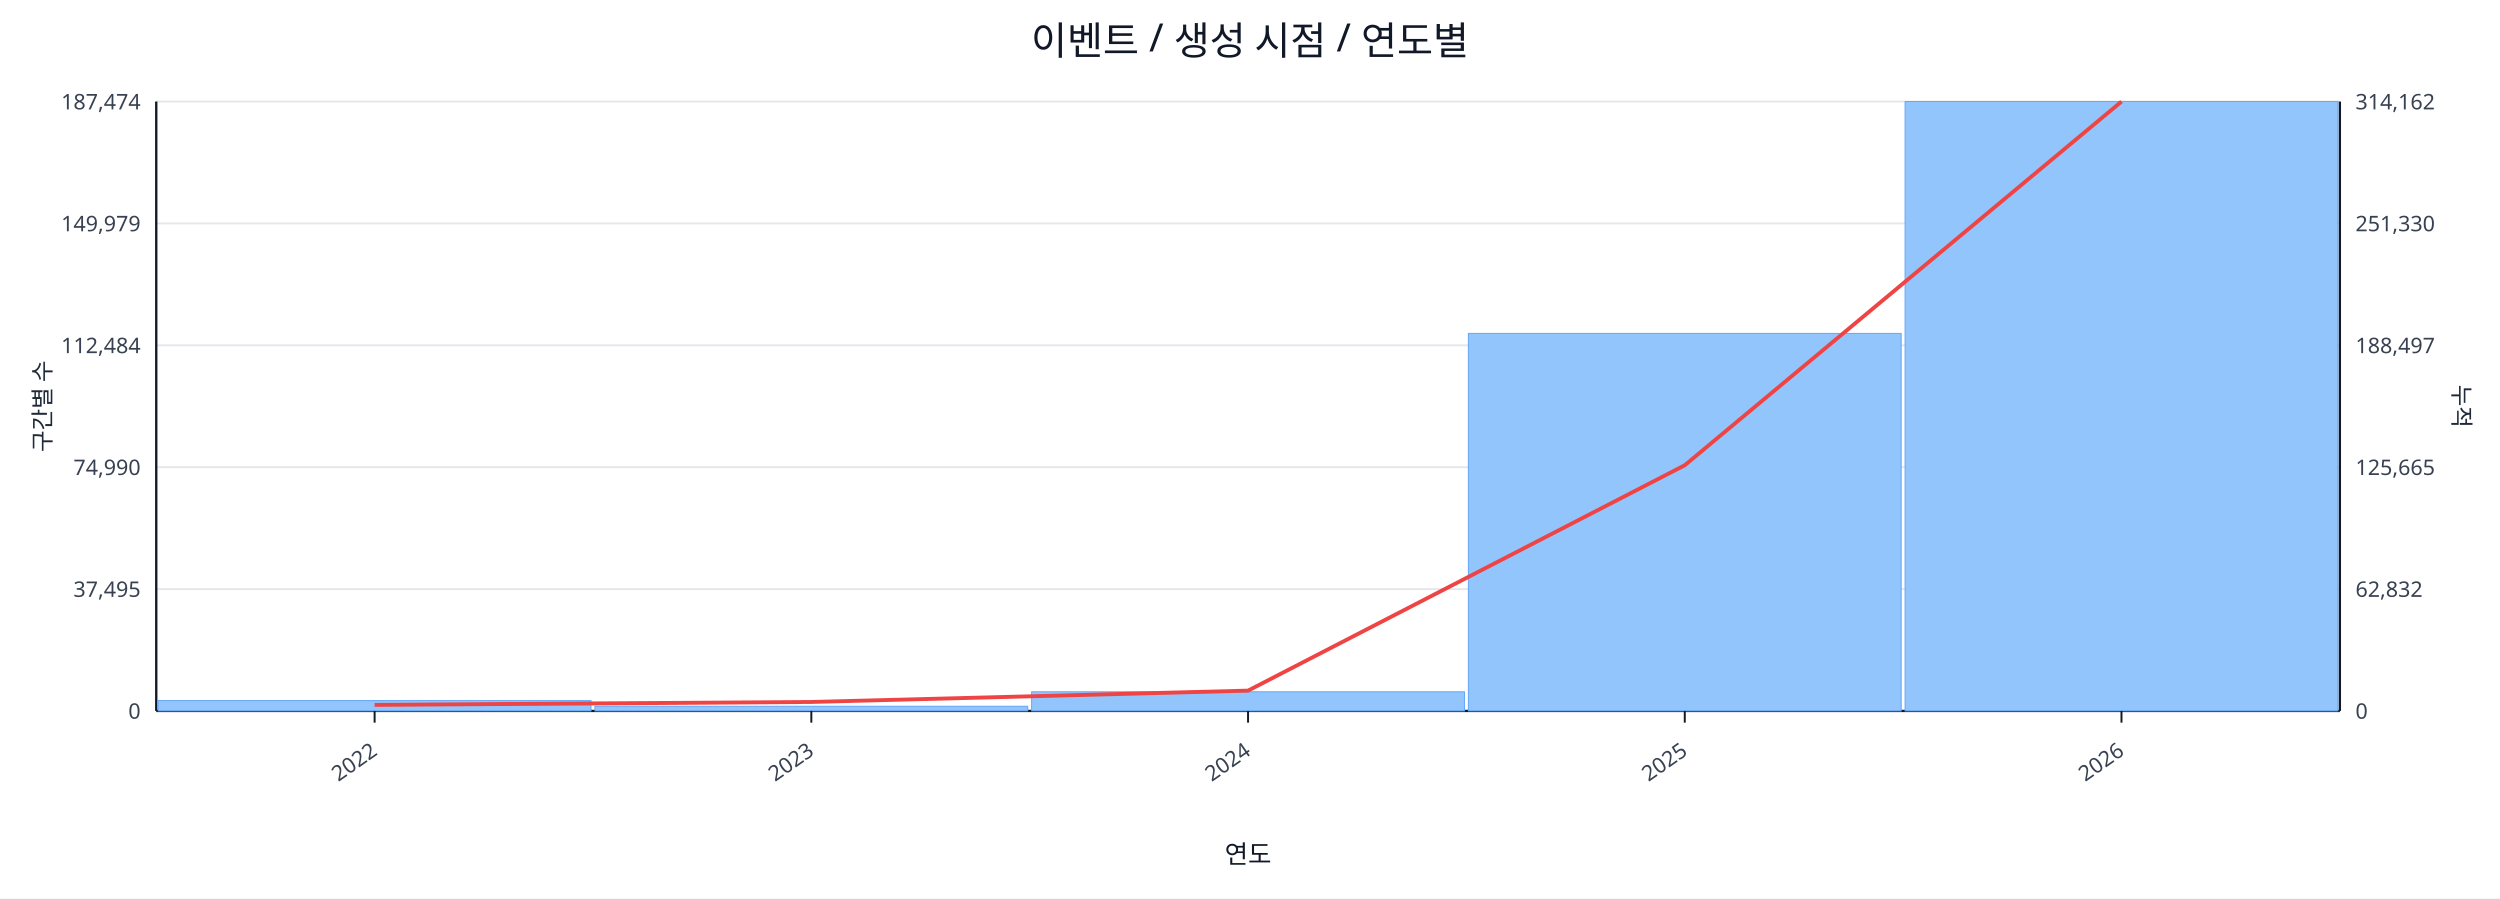
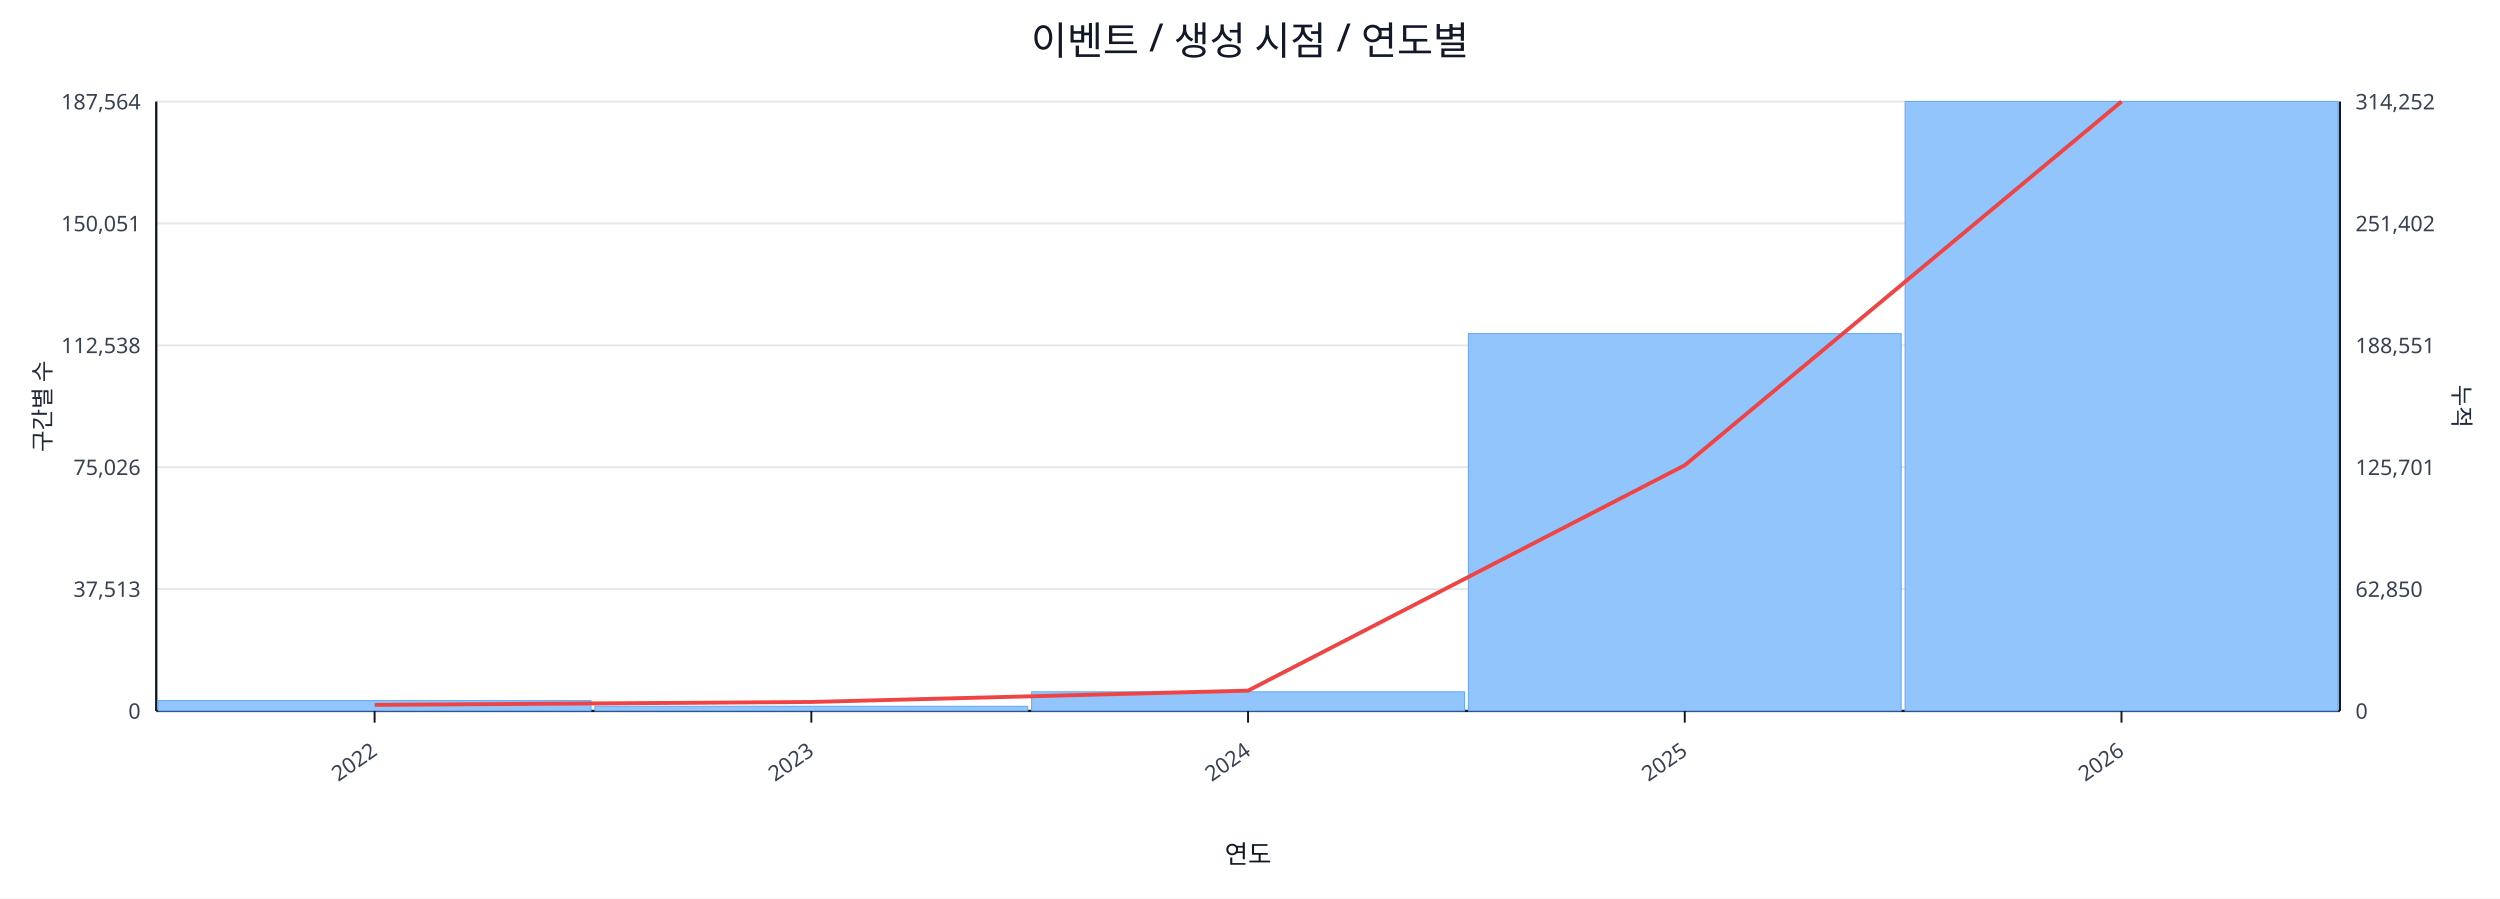
<svg xmlns="http://www.w3.org/2000/svg" width="1280" height="460" viewBox="0 0 1280 460">
  <rect x="0" y="0" width="100%" height="100%" fill="#ffffff" />
  <text x="640.0" y="28" font-size="20" text-anchor="middle" font-family="sans-serif" fill="#111827">이벤트 / 생성 시점 / 연도별</text>
  <line x1="80.0" y1="52.0" x2="1198.0" y2="52.0" stroke="#e5e7eb" stroke-width="1" />
-   <text x="72.0" y="56.0" font-size="11" text-anchor="end" font-family="sans-serif" fill="#374151">187,474</text>
-   <text x="1206.0" y="56.0" font-size="11" text-anchor="start" font-family="sans-serif" fill="#374151">314,162</text>
+   <text x="72.0" y="56.0" font-size="11" text-anchor="end" font-family="sans-serif" fill="#374151">187,564</text>
+   <text x="1206.0" y="56.0" font-size="11" text-anchor="start" font-family="sans-serif" fill="#374151">314,252</text>
  <line x1="80.0" y1="114.4" x2="1198.0" y2="114.4" stroke="#e5e7eb" stroke-width="1" />
-   <text x="72.0" y="118.4" font-size="11" text-anchor="end" font-family="sans-serif" fill="#374151">149,979</text>
-   <text x="1206.0" y="118.4" font-size="11" text-anchor="start" font-family="sans-serif" fill="#374151">251,330</text>
+   <text x="72.0" y="118.4" font-size="11" text-anchor="end" font-family="sans-serif" fill="#374151">150,051</text>
+   <text x="1206.0" y="118.4" font-size="11" text-anchor="start" font-family="sans-serif" fill="#374151">251,402</text>
  <line x1="80.0" y1="176.8" x2="1198.0" y2="176.8" stroke="#e5e7eb" stroke-width="1" />
-   <text x="72.0" y="180.8" font-size="11" text-anchor="end" font-family="sans-serif" fill="#374151">112,484</text>
-   <text x="1206.0" y="180.8" font-size="11" text-anchor="start" font-family="sans-serif" fill="#374151">188,497</text>
+   <text x="72.0" y="180.8" font-size="11" text-anchor="end" font-family="sans-serif" fill="#374151">112,538</text>
+   <text x="1206.0" y="180.8" font-size="11" text-anchor="start" font-family="sans-serif" fill="#374151">188,551</text>
  <line x1="80.0" y1="239.2" x2="1198.0" y2="239.2" stroke="#e5e7eb" stroke-width="1" />
-   <text x="72.0" y="243.2" font-size="11" text-anchor="end" font-family="sans-serif" fill="#374151">74,990</text>
-   <text x="1206.0" y="243.2" font-size="11" text-anchor="start" font-family="sans-serif" fill="#374151">125,665</text>
+   <text x="72.0" y="243.2" font-size="11" text-anchor="end" font-family="sans-serif" fill="#374151">75,026</text>
+   <text x="1206.0" y="243.2" font-size="11" text-anchor="start" font-family="sans-serif" fill="#374151">125,701</text>
  <line x1="80.0" y1="301.6" x2="1198.0" y2="301.6" stroke="#e5e7eb" stroke-width="1" />
-   <text x="72.0" y="305.6" font-size="11" text-anchor="end" font-family="sans-serif" fill="#374151">37,495</text>
-   <text x="1206.0" y="305.6" font-size="11" text-anchor="start" font-family="sans-serif" fill="#374151">62,832</text>
+   <text x="72.0" y="305.6" font-size="11" text-anchor="end" font-family="sans-serif" fill="#374151">37,513</text>
+   <text x="1206.0" y="305.6" font-size="11" text-anchor="start" font-family="sans-serif" fill="#374151">62,850</text>
  <line x1="80.0" y1="364.0" x2="1198.0" y2="364.0" stroke="#e5e7eb" stroke-width="1" />
  <text x="72.0" y="368.0" font-size="11" text-anchor="end" font-family="sans-serif" fill="#374151">0</text>
  <text x="1206.0" y="368.0" font-size="11" text-anchor="start" font-family="sans-serif" fill="#374151">0</text>
  <line x1="80.0" y1="364.0" x2="1198.0" y2="364.0" stroke="#111827" stroke-width="1.2" />
  <line x1="80.0" y1="52.0" x2="80.0" y2="364.0" stroke="#111827" stroke-width="1.2" />
  <line x1="1198.0" y1="52.0" x2="1198.0" y2="364.0" stroke="#111827" stroke-width="1.2" />
  <rect x="81.0" y="358.7" width="221.6" height="5.3" fill="#93c5fd" stroke="#60a5fa" stroke-width="0.5" />
  <rect x="304.6" y="361.6" width="221.6" height="2.4" fill="#93c5fd" stroke="#60a5fa" stroke-width="0.5" />
  <rect x="528.2" y="354.2" width="221.6" height="9.8" fill="#93c5fd" stroke="#60a5fa" stroke-width="0.5" />
-   <rect x="751.8" y="170.7" width="221.6" height="193.3" fill="#93c5fd" stroke="#60a5fa" stroke-width="0.5" />
+   <rect x="751.8" y="170.8" width="221.6" height="193.2" fill="#93c5fd" stroke="#60a5fa" stroke-width="0.5" />
  <rect x="975.4" y="52.0" width="221.6" height="312.0" fill="#93c5fd" stroke="#60a5fa" stroke-width="0.5" />
  <polyline fill="none" stroke="#ef4444" stroke-width="2" points="191.8,360.9 415.4,359.4 639.0,353.6 862.6,238.2 1086.2,52.0" />
  <line x1="191.8" y1="364.0" x2="191.8" y2="370.0" stroke="#111827" stroke-width="1" />
  <text x="193.8" y="386.0" font-size="11" text-anchor="end" transform="rotate(-35 193.8 386.0)" font-family="sans-serif" fill="#374151">2022</text>
  <line x1="415.4" y1="364.0" x2="415.4" y2="370.0" stroke="#111827" stroke-width="1" />
  <text x="417.4" y="386.0" font-size="11" text-anchor="end" transform="rotate(-35 417.4 386.0)" font-family="sans-serif" fill="#374151">2023</text>
  <line x1="639.0" y1="364.0" x2="639.0" y2="370.0" stroke="#111827" stroke-width="1" />
  <text x="641.0" y="386.0" font-size="11" text-anchor="end" transform="rotate(-35 641.0 386.0)" font-family="sans-serif" fill="#374151">2024</text>
  <line x1="862.6" y1="364.0" x2="862.6" y2="370.0" stroke="#111827" stroke-width="1" />
  <text x="864.6" y="386.0" font-size="11" text-anchor="end" transform="rotate(-35 864.6 386.0)" font-family="sans-serif" fill="#374151">2025</text>
  <line x1="1086.2" y1="364.0" x2="1086.2" y2="370.0" stroke="#111827" stroke-width="1" />
  <text x="1088.2" y="386.0" font-size="11" text-anchor="end" transform="rotate(-35 1088.2 386.0)" font-family="sans-serif" fill="#374151">2026</text>
  <text x="26" y="208.0" font-size="12" transform="rotate(-90 26 208.0)" text-anchor="middle" font-family="sans-serif" fill="#1f2937">구간별 수</text>
  <text x="1256.0" y="208.0" font-size="12" transform="rotate(90 1256.0 208.0)" text-anchor="middle" font-family="sans-serif" fill="#1f2937">누적</text>
  <text x="639.0" y="442.0" font-size="13" text-anchor="middle" font-family="sans-serif" fill="#111827">연도</text>
</svg>
